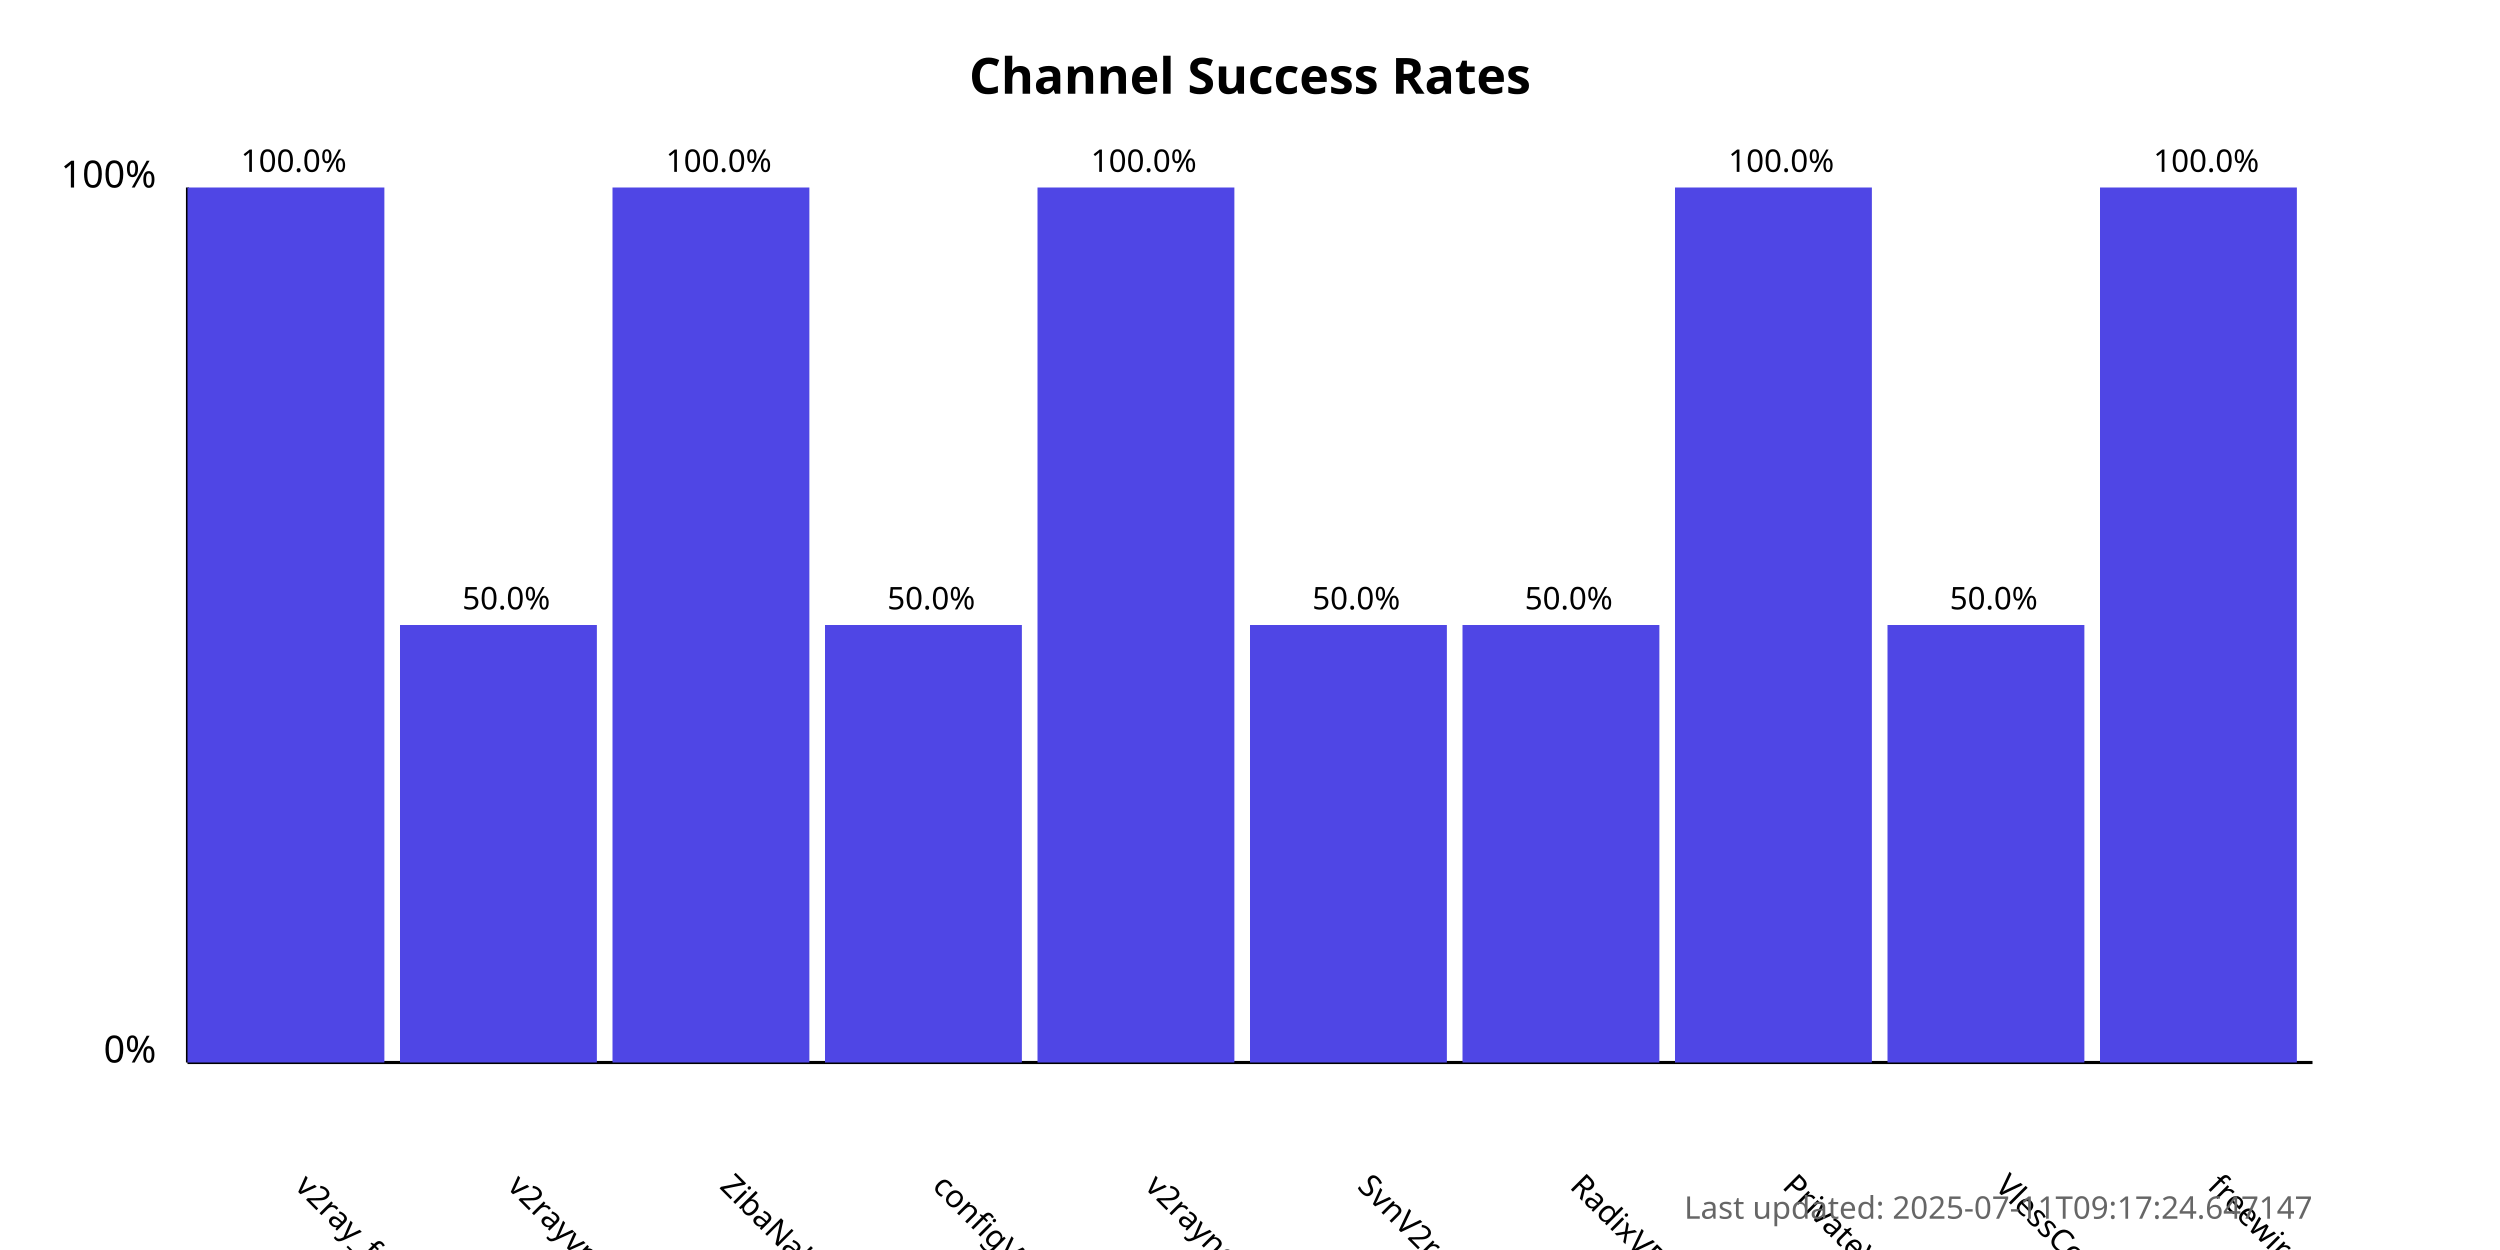
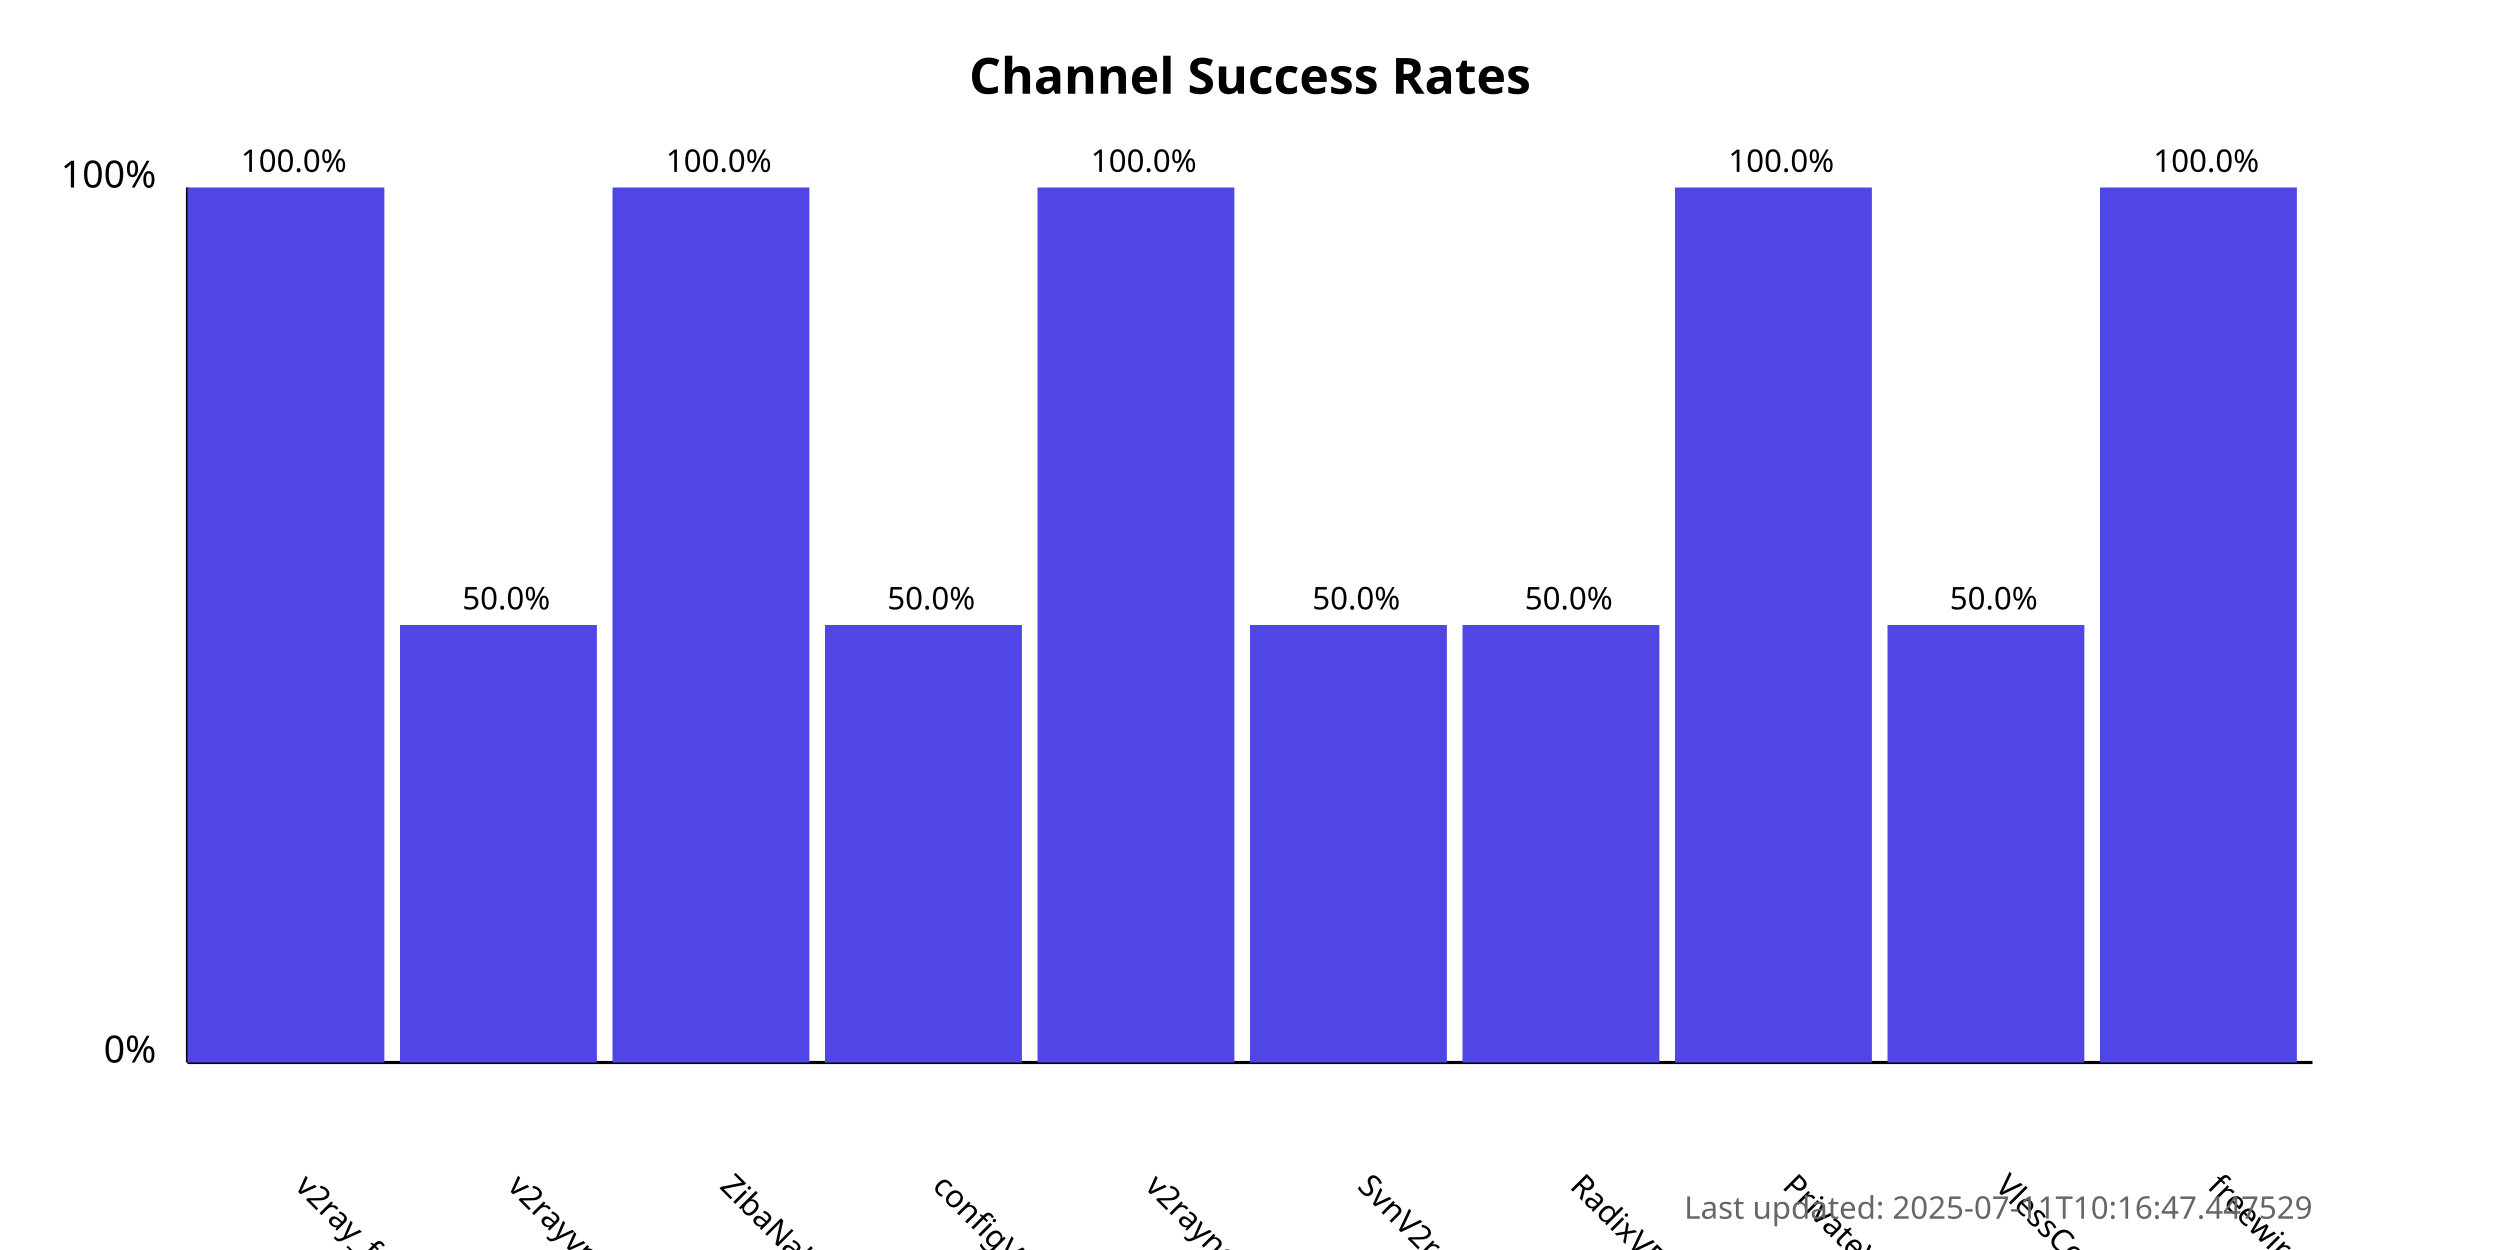
<svg xmlns="http://www.w3.org/2000/svg" width="800" height="400">
  <style>
            .chart-title { font: bold 16px sans-serif; }
            .axis-label { font: 12px sans-serif; }
            .tick-label { font: 10px sans-serif; }
            .bar { fill: #4f46e5; }
            .bar:hover { fill: #6366f1; }
            .timestamp { font: 10px sans-serif; fill: #666; }
        </style>
  <text x="400.0" y="30" text-anchor="middle" class="chart-title">
            Channel Success Rates
        </text>
  <line x1="60" y1="340" x2="60" y2="60" stroke="black" stroke-width="1" />
  <line x1="60" y1="340" x2="740" y2="340" stroke="black" stroke-width="1" />
  <text x="50" y="340" text-anchor="end" class="axis-label">0%</text>
  <text x="50" y="60" text-anchor="end" class="axis-label">100%</text>
  <g>
    <rect x="60" y="60.0" width="63.0" height="280.0" class="bar" />
    <text x="94.0" y="380" transform="rotate(45, 94.0, 380)" text-anchor="start" class="tick-label">
                v2ray_free_conf
            </text>
    <text x="94.0" y="55.0" text-anchor="middle" class="tick-label">
                100.0%
            </text>
  </g>
  <g>
    <rect x="128.0" y="200.0" width="63.0" height="140.0" class="bar" />
    <text x="162.0" y="380" transform="rotate(45, 162.0, 380)" text-anchor="start" class="tick-label">
                v2rayvpno
            </text>
    <text x="162.0" y="195.0" text-anchor="middle" class="tick-label">
                50.0%
            </text>
  </g>
  <g>
    <rect x="196.0" y="60.0" width="63.0" height="280.0" class="bar" />
    <text x="230.0" y="380" transform="rotate(45, 230.0, 380)" text-anchor="start" class="tick-label">
                ZibaNabz
            </text>
    <text x="230.0" y="55.0" text-anchor="middle" class="tick-label">
                100.0%
            </text>
  </g>
  <g>
    <rect x="264.0" y="200.0" width="63.0" height="140.0" class="bar" />
    <text x="298.0" y="380" transform="rotate(45, 298.0, 380)" text-anchor="start" class="tick-label">
                configV2rayForFree
            </text>
    <text x="298.0" y="195.0" text-anchor="middle" class="tick-label">
                50.0%
            </text>
  </g>
  <g>
    <rect x="332.0" y="60.0" width="63.0" height="280.0" class="bar" />
    <text x="366.0" y="380" transform="rotate(45, 366.0, 380)" text-anchor="start" class="tick-label">
                v2rayngvpn
            </text>
    <text x="366.0" y="55.0" text-anchor="middle" class="tick-label">
                100.0%
            </text>
  </g>
  <g>
    <rect x="400.0" y="200.0" width="63.0" height="140.0" class="bar" />
    <text x="434.0" y="380" transform="rotate(45, 434.0, 380)" text-anchor="start" class="tick-label">
                SvnV2ray
            </text>
    <text x="434.0" y="195.0" text-anchor="middle" class="tick-label">
                50.0%
            </text>
  </g>
  <g>
    <rect x="468.0" y="200.0" width="63.0" height="140.0" class="bar" />
    <text x="502.0" y="380" transform="rotate(45, 502.0, 380)" text-anchor="start" class="tick-label">
                RadixVPN
            </text>
    <text x="502.0" y="195.0" text-anchor="middle" class="tick-label">
                50.0%
            </text>
  </g>
  <g>
    <rect x="536.0" y="60.0" width="63.0" height="280.0" class="bar" />
    <text x="570.0" y="380" transform="rotate(45, 570.0, 380)" text-anchor="start" class="tick-label">
                PrivateVPNs
            </text>
    <text x="570.0" y="55.0" text-anchor="middle" class="tick-label">
                100.0%
            </text>
  </g>
  <g>
    <rect x="604.0" y="200.0" width="63.0" height="140.0" class="bar" />
    <text x="638.0" y="380" transform="rotate(45, 638.0, 380)" text-anchor="start" class="tick-label">
                VlessConfig
            </text>
    <text x="638.0" y="195.0" text-anchor="middle" class="tick-label">
                50.0%
            </text>
  </g>
  <g>
    <rect x="672.0" y="60.0" width="63.0" height="280.0" class="bar" />
    <text x="706.0" y="380" transform="rotate(45, 706.0, 380)" text-anchor="start" class="tick-label">
                freewireguard
            </text>
    <text x="706.0" y="55.0" text-anchor="middle" class="tick-label">
                100.0%
            </text>
  </g>
  <text x="740" y="390" text-anchor="end" class="timestamp">
-             Last updated: 2025-07-11T09:17:24.647147
+             Last updated: 2025-07-11T10:16:47.447529
        </text>
</svg>
